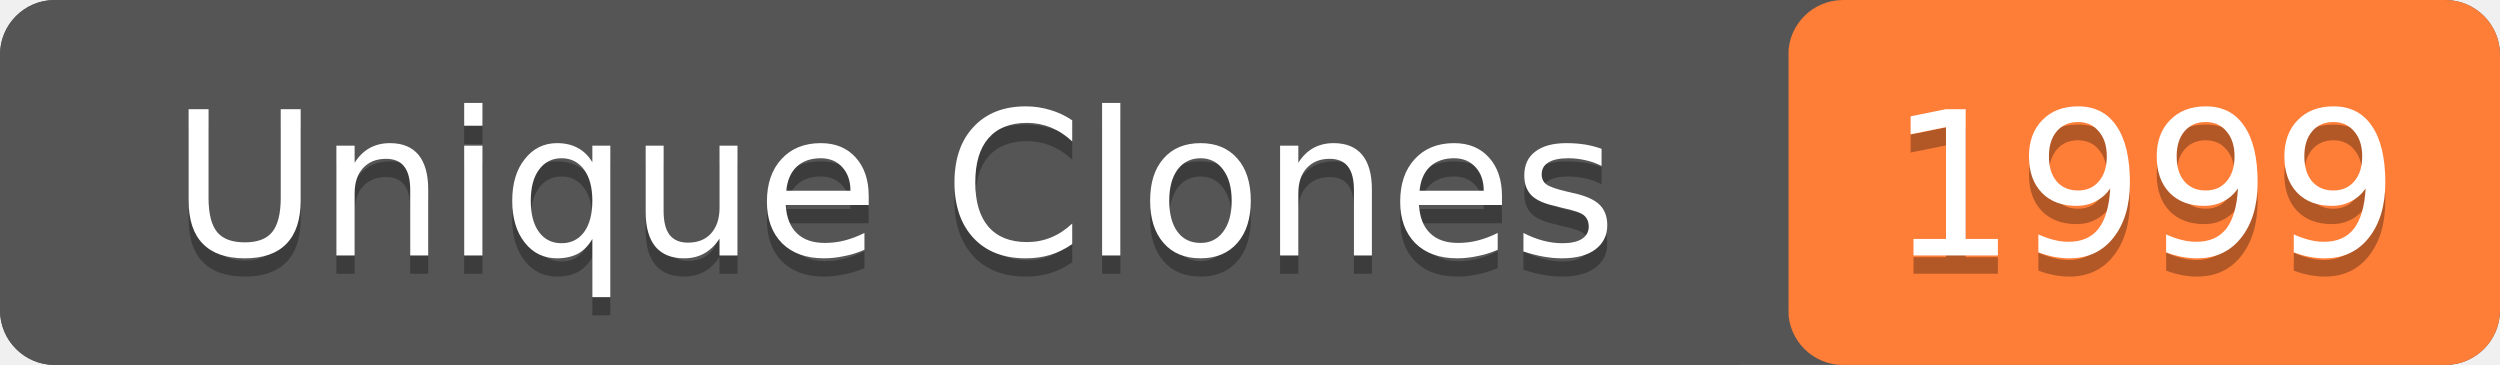
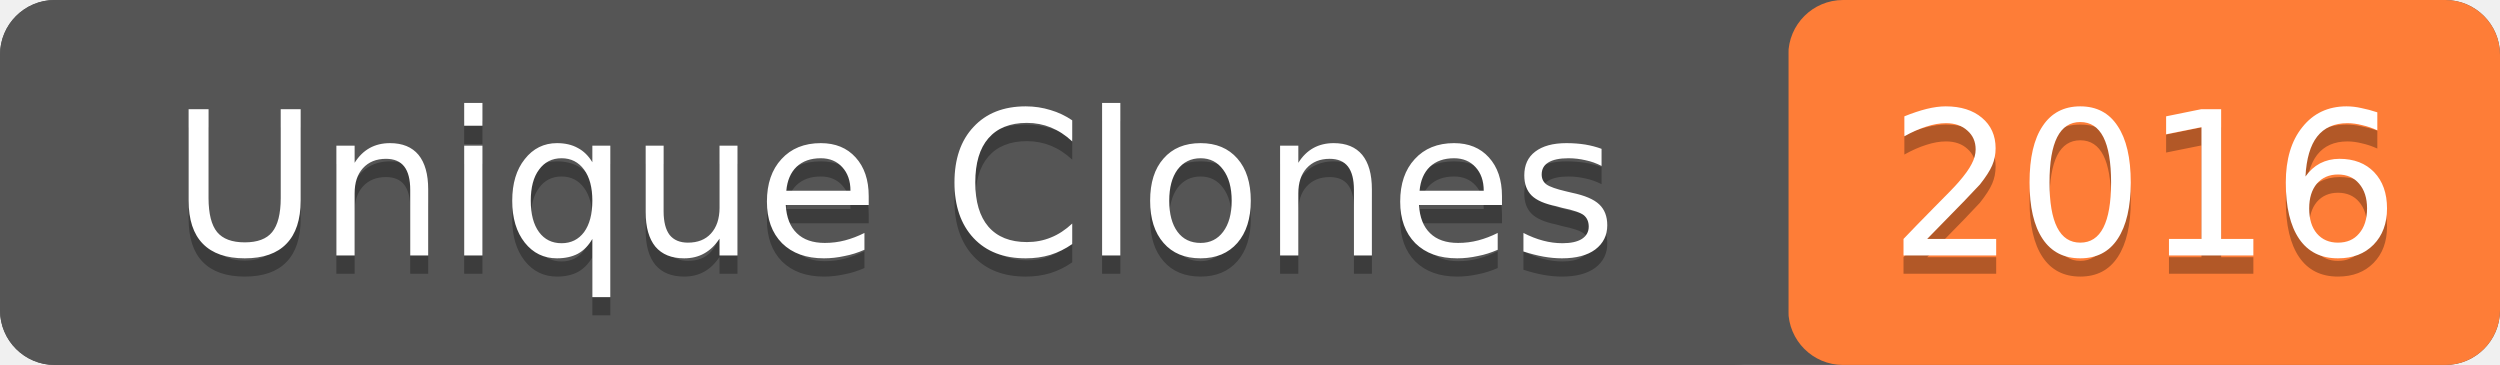
- <svg xmlns="http://www.w3.org/2000/svg" width="137" height="20" role="img" aria-label="Unique Clones: 1999">
+ <svg xmlns="http://www.w3.org/2000/svg" width="137" height="20" role="img" aria-label="Unique Clones: 2016">
  <rect width="137" height="20" rx="3" fill="#555" />
  <rect x="98" width="39" height="20" rx="3" fill="#fe7d37" />
  <rect width="98" height="20" rx="3" fill="#555" />
  <g fill="#fff" text-anchor="middle" font-family="Verdana,Geneva,DejaVu Sans,sans-serif" font-size="11">
    <text x="49" y="15" fill="#010101" fill-opacity=".3">Unique Clones</text>
    <text x="49" y="14">Unique Clones</text>
-     <text x="117.5" y="15" fill="#010101" fill-opacity=".3">1999</text>
-     <text x="117.5" y="14">1999</text>
+     <text x="117.5" y="15" fill="#010101" fill-opacity=".3">2016</text>
+     <text x="117.5" y="14">2016</text>
  </g>
</svg>
